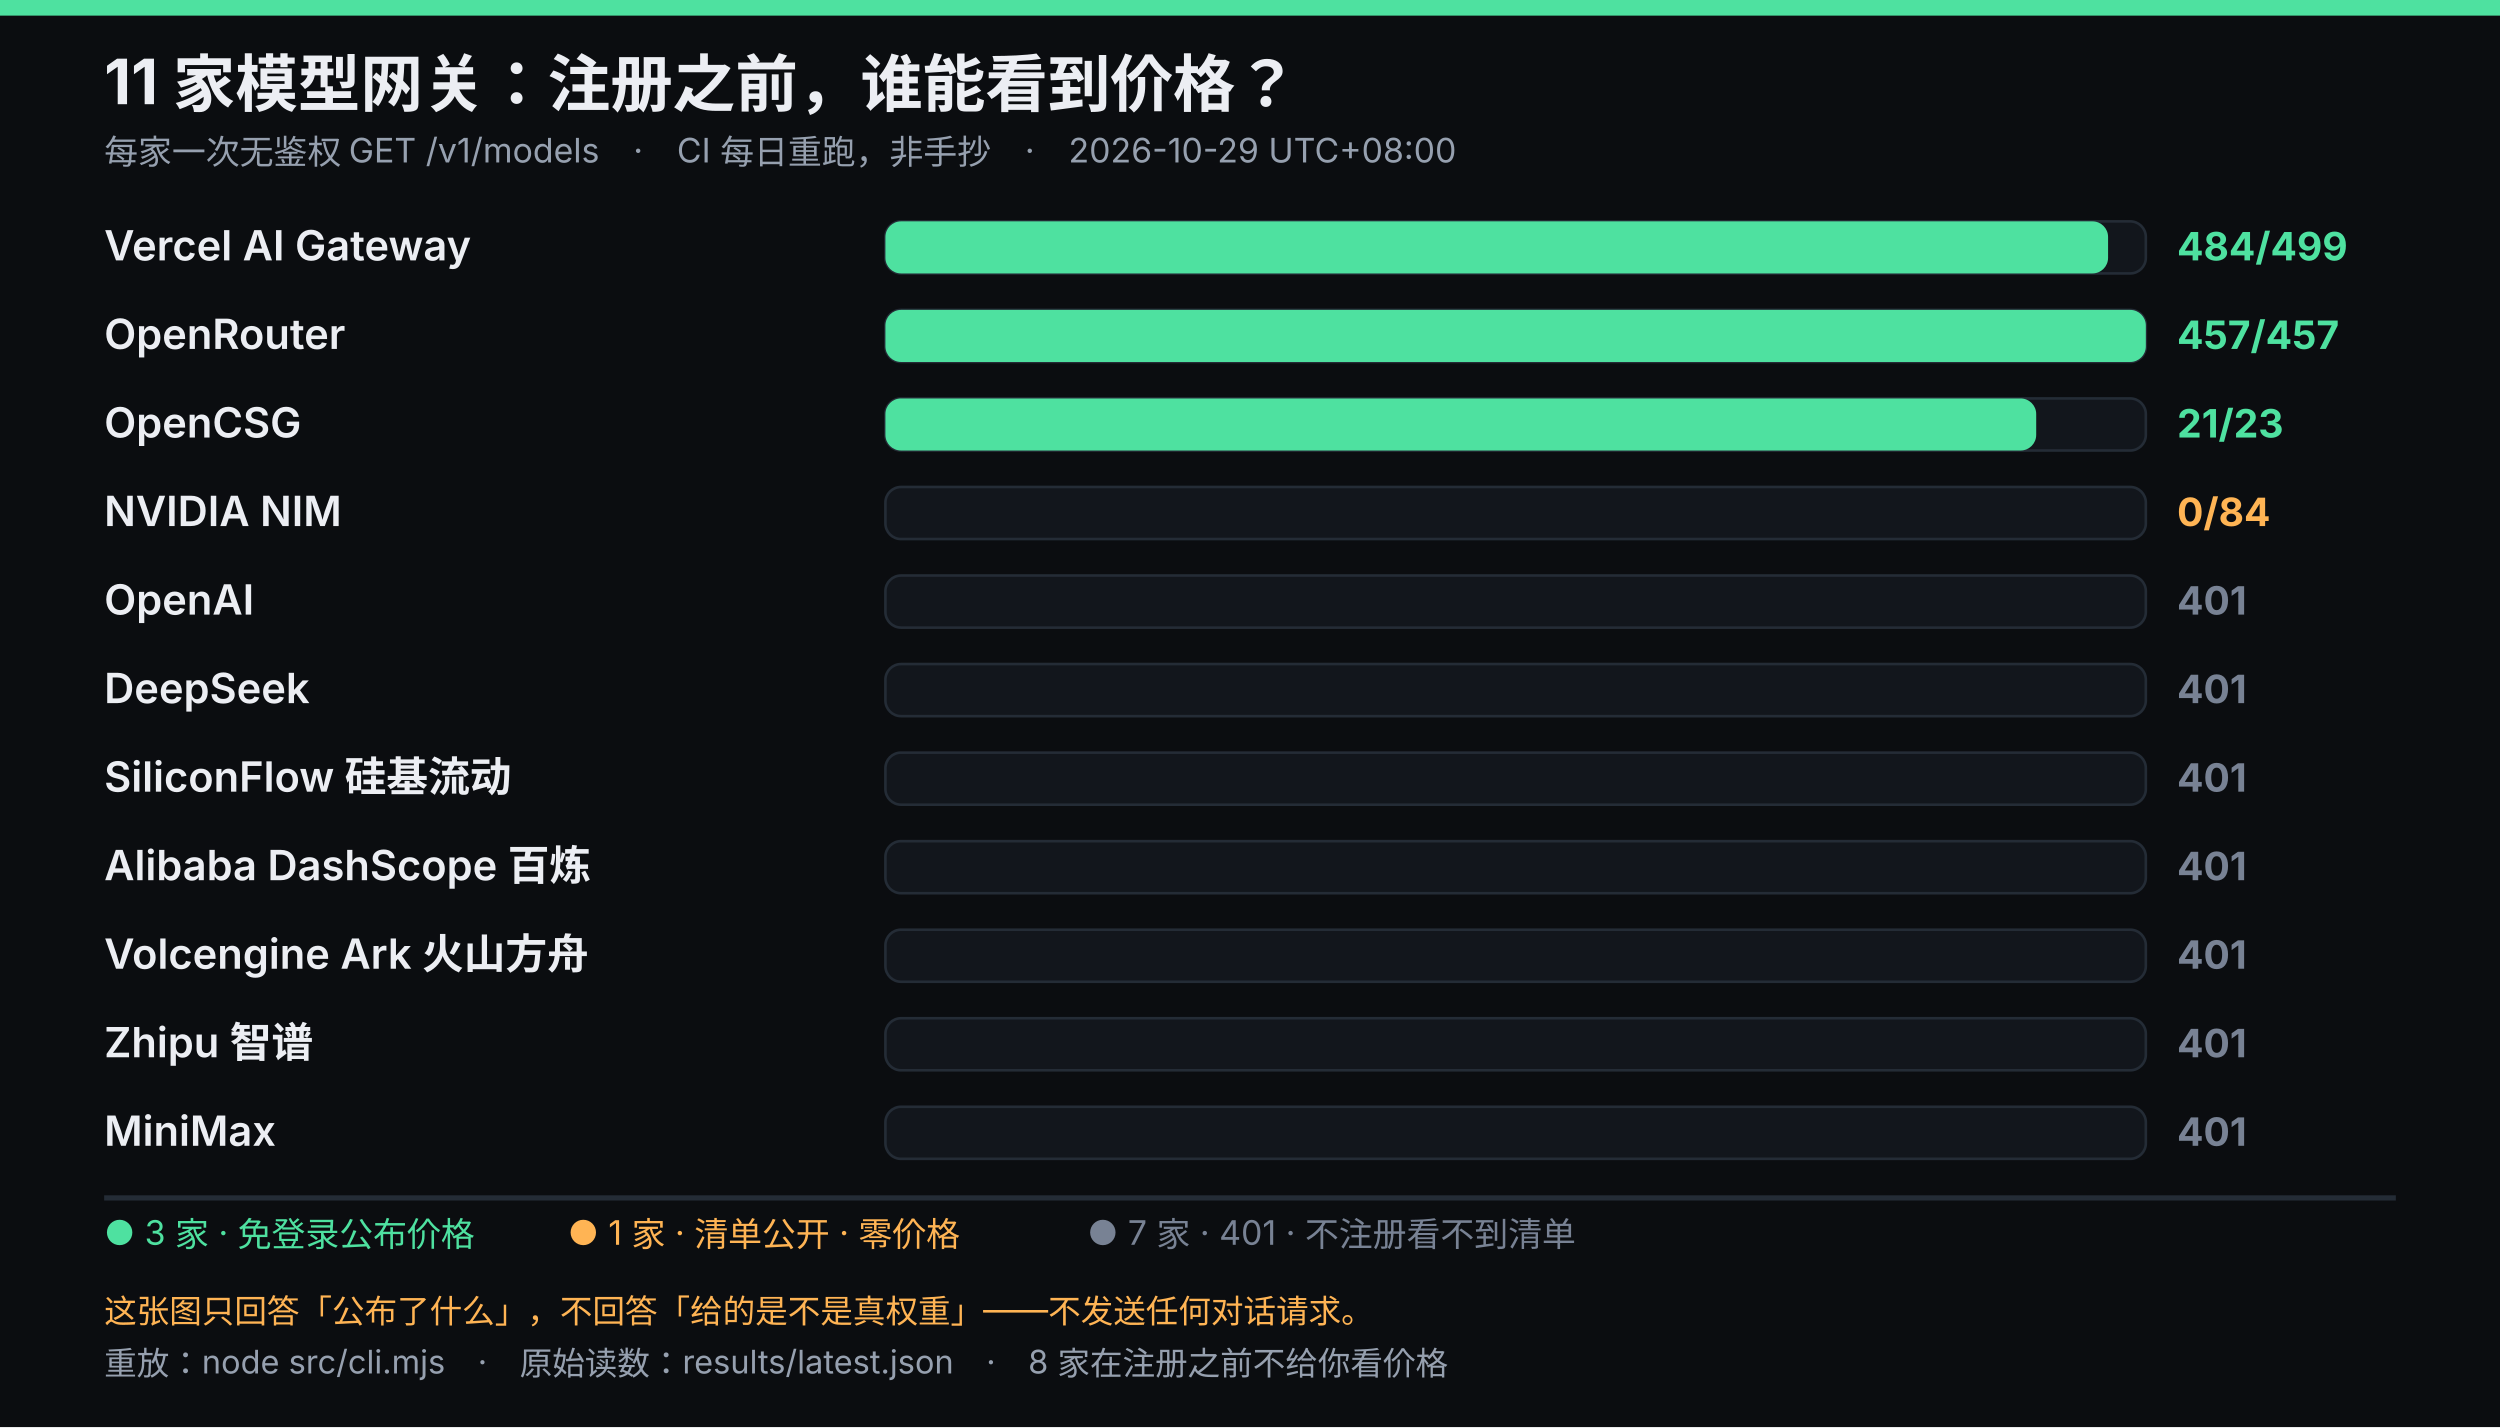
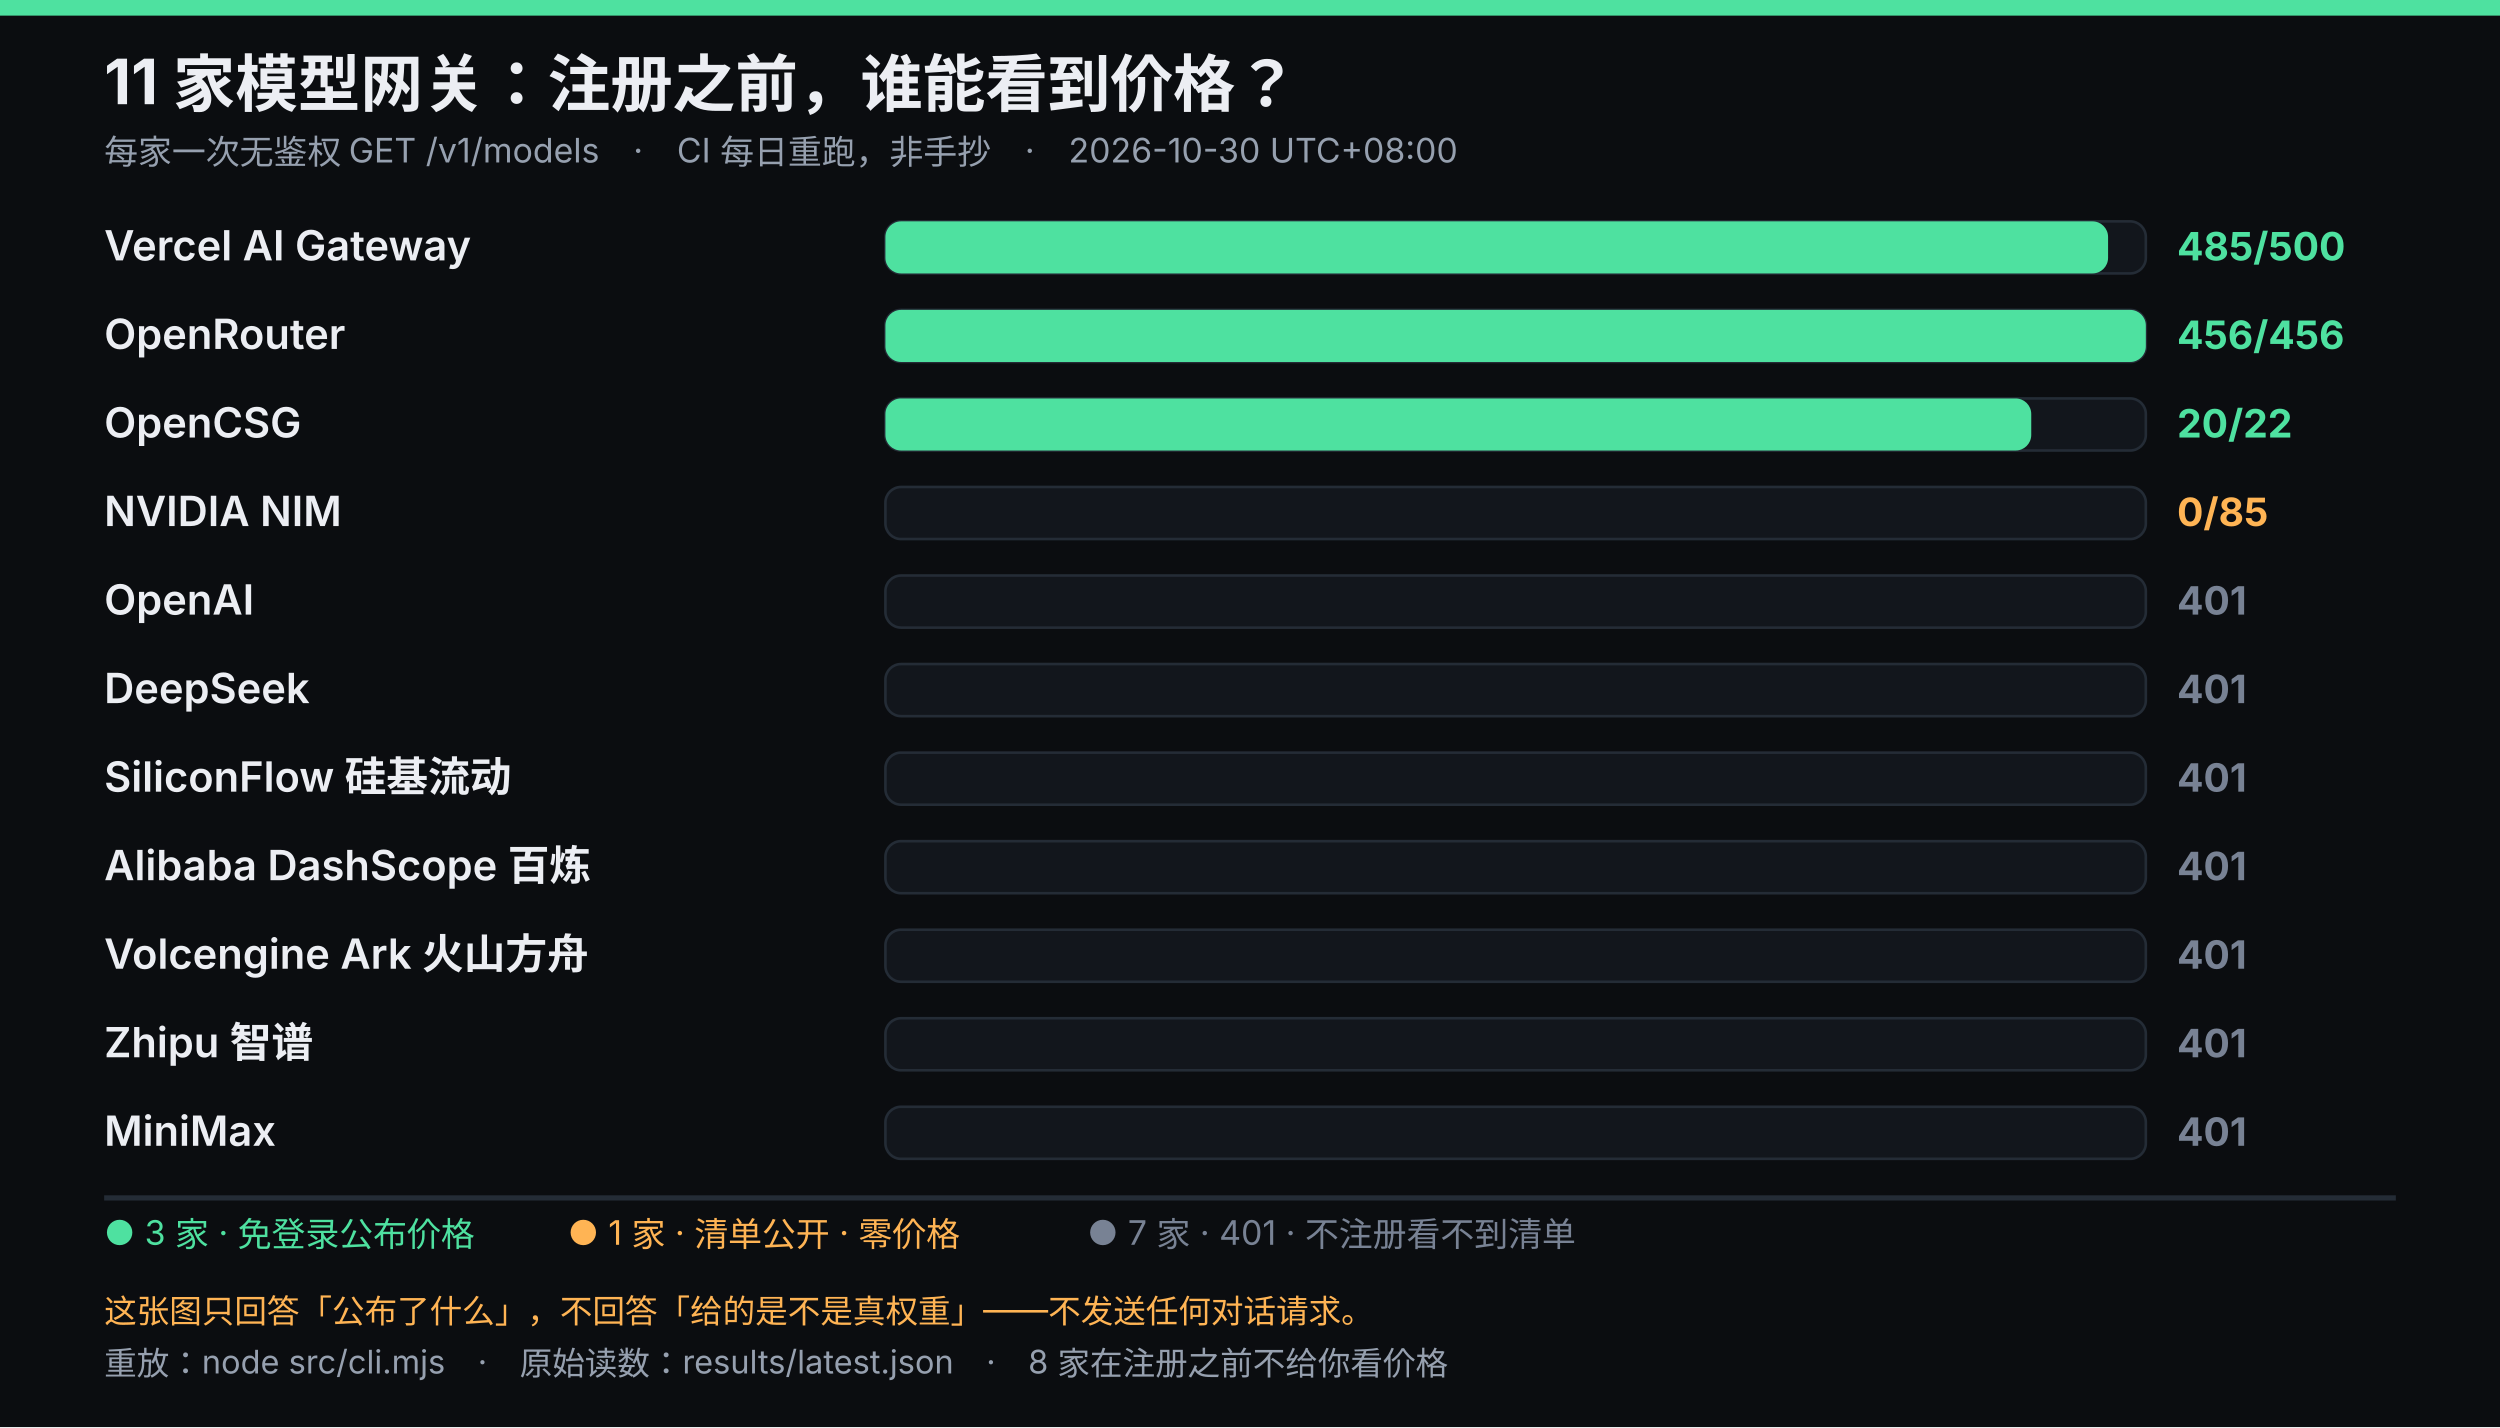
<svg xmlns="http://www.w3.org/2000/svg" viewBox="0 0 960 548" width="960" height="548" role="img" font-family="system-ui,-apple-system,'Segoe UI','Microsoft YaHei',sans-serif">
  <rect width="960" height="548" fill="#0b0d10" />
  <rect width="960" height="6" fill="#4ee1a0" />
  <text x="40" y="40" fill="#eceef3" font-size="24" font-weight="700">11 家模型网关：注册之前，谁能看到价格？</text>
-   <text x="40" y="63" fill="#96a0af" font-size="13">每家一次无鉴权 GET /v1/models　·　CI 每日重跑，非手抄　·　2026-10-29 UTC+08:00</text>
+   <text x="40" y="63" fill="#96a0af" font-size="13">每家一次无鉴权 GET /v1/models　·　CI 每日重跑，非手抄　·　2026-10-30 UTC+08:00</text>
  <text x="40" y="100" fill="#eceef3" font-size="16" font-weight="600">Vercel AI Gateway</text>
  <rect x="340" y="85" width="484" height="20" rx="6" fill="#12161c" stroke="#242c36" />
  <rect x="340" y="85" width="469.5" height="20" rx="6" fill="#4ee1a0" />
-   <text x="836" y="100" fill="#4ee1a0" font-size="15" font-weight="700">484/499</text>
+   <text x="836" y="100" fill="#4ee1a0" font-size="15" font-weight="700">485/500</text>
  <text x="40" y="134" fill="#eceef3" font-size="16" font-weight="600">OpenRouter</text>
  <rect x="340" y="119" width="484" height="20" rx="6" fill="#12161c" stroke="#242c36" />
  <rect x="340" y="119" width="484.0" height="20" rx="6" fill="#4ee1a0" />
-   <text x="836" y="134" fill="#4ee1a0" font-size="15" font-weight="700">457/457</text>
+   <text x="836" y="134" fill="#4ee1a0" font-size="15" font-weight="700">456/456</text>
  <text x="40" y="168" fill="#eceef3" font-size="16" font-weight="600">OpenCSG</text>
  <rect x="340" y="153" width="484" height="20" rx="6" fill="#12161c" stroke="#242c36" />
-   <rect x="340" y="153" width="441.9" height="20" rx="6" fill="#4ee1a0" />
-   <text x="836" y="168" fill="#4ee1a0" font-size="15" font-weight="700">21/23</text>
+   <rect x="340" y="153" width="440.0" height="20" rx="6" fill="#4ee1a0" />
+   <text x="836" y="168" fill="#4ee1a0" font-size="15" font-weight="700">20/22</text>
  <text x="40" y="202" fill="#eceef3" font-size="16" font-weight="600">NVIDIA NIM</text>
  <rect x="340" y="187" width="484" height="20" rx="6" fill="#12161c" stroke="#242c36" />
-   <text x="836" y="202" fill="#ffb454" font-size="15" font-weight="700">0/84</text>
+   <text x="836" y="202" fill="#ffb454" font-size="15" font-weight="700">0/85</text>
  <text x="40" y="236" fill="#eceef3" font-size="16" font-weight="600">OpenAI</text>
  <rect x="340" y="221" width="484" height="20" rx="6" fill="#12161c" stroke="#242c36" />
  <text x="836" y="236" fill="#788294" font-size="15" font-weight="700">401</text>
  <text x="40" y="270" fill="#eceef3" font-size="16" font-weight="600">DeepSeek</text>
  <rect x="340" y="255" width="484" height="20" rx="6" fill="#12161c" stroke="#242c36" />
  <text x="836" y="270" fill="#788294" font-size="15" font-weight="700">401</text>
  <text x="40" y="304" fill="#eceef3" font-size="16" font-weight="600">SiliconFlow 硅基流动</text>
  <rect x="340" y="289" width="484" height="20" rx="6" fill="#12161c" stroke="#242c36" />
  <text x="836" y="304" fill="#788294" font-size="15" font-weight="700">401</text>
  <text x="40" y="338" fill="#eceef3" font-size="16" font-weight="600">Alibaba DashScope 百炼</text>
  <rect x="340" y="323" width="484" height="20" rx="6" fill="#12161c" stroke="#242c36" />
  <text x="836" y="338" fill="#788294" font-size="15" font-weight="700">401</text>
  <text x="40" y="372" fill="#eceef3" font-size="16" font-weight="600">Volcengine Ark 火山方舟</text>
  <rect x="340" y="357" width="484" height="20" rx="6" fill="#12161c" stroke="#242c36" />
  <text x="836" y="372" fill="#788294" font-size="15" font-weight="700">401</text>
  <text x="40" y="406" fill="#eceef3" font-size="16" font-weight="600">Zhipu 智谱</text>
  <rect x="340" y="391" width="484" height="20" rx="6" fill="#12161c" stroke="#242c36" />
  <text x="836" y="406" fill="#788294" font-size="15" font-weight="700">401</text>
  <text x="40" y="440" fill="#eceef3" font-size="16" font-weight="600">MiniMax</text>
  <rect x="340" y="425" width="484" height="20" rx="6" fill="#12161c" stroke="#242c36" />
  <text x="836" y="440" fill="#788294" font-size="15" font-weight="700">401</text>
  <line x1="40" y1="460" x2="920" y2="460" stroke="#242c36" stroke-width="2" />
  <text x="40" y="478" fill="#4ee1a0" font-size="13">● 3 家 · 免登录公布价格</text>
  <text x="218.05" y="478" fill="#ffb454" font-size="13">● 1 家 · 清单公开 · 零价格</text>
  <text x="417.55" y="478" fill="#788294" font-size="13">● 7 家 · 401 · 不注册看不到清单</text>
  <text x="40" y="508" fill="#ffb454" font-size="12.5">这张图只回答「公布了什么」，不回答「给的是不是真权重」——不发送任何对话请求。</text>
  <text x="40" y="528" fill="#96a0af" font-size="12.5">重放：node src/cli.mjs　·　原始读数：results/latest.json　·　8 家在注册之前不给你看价格</text>
</svg>
